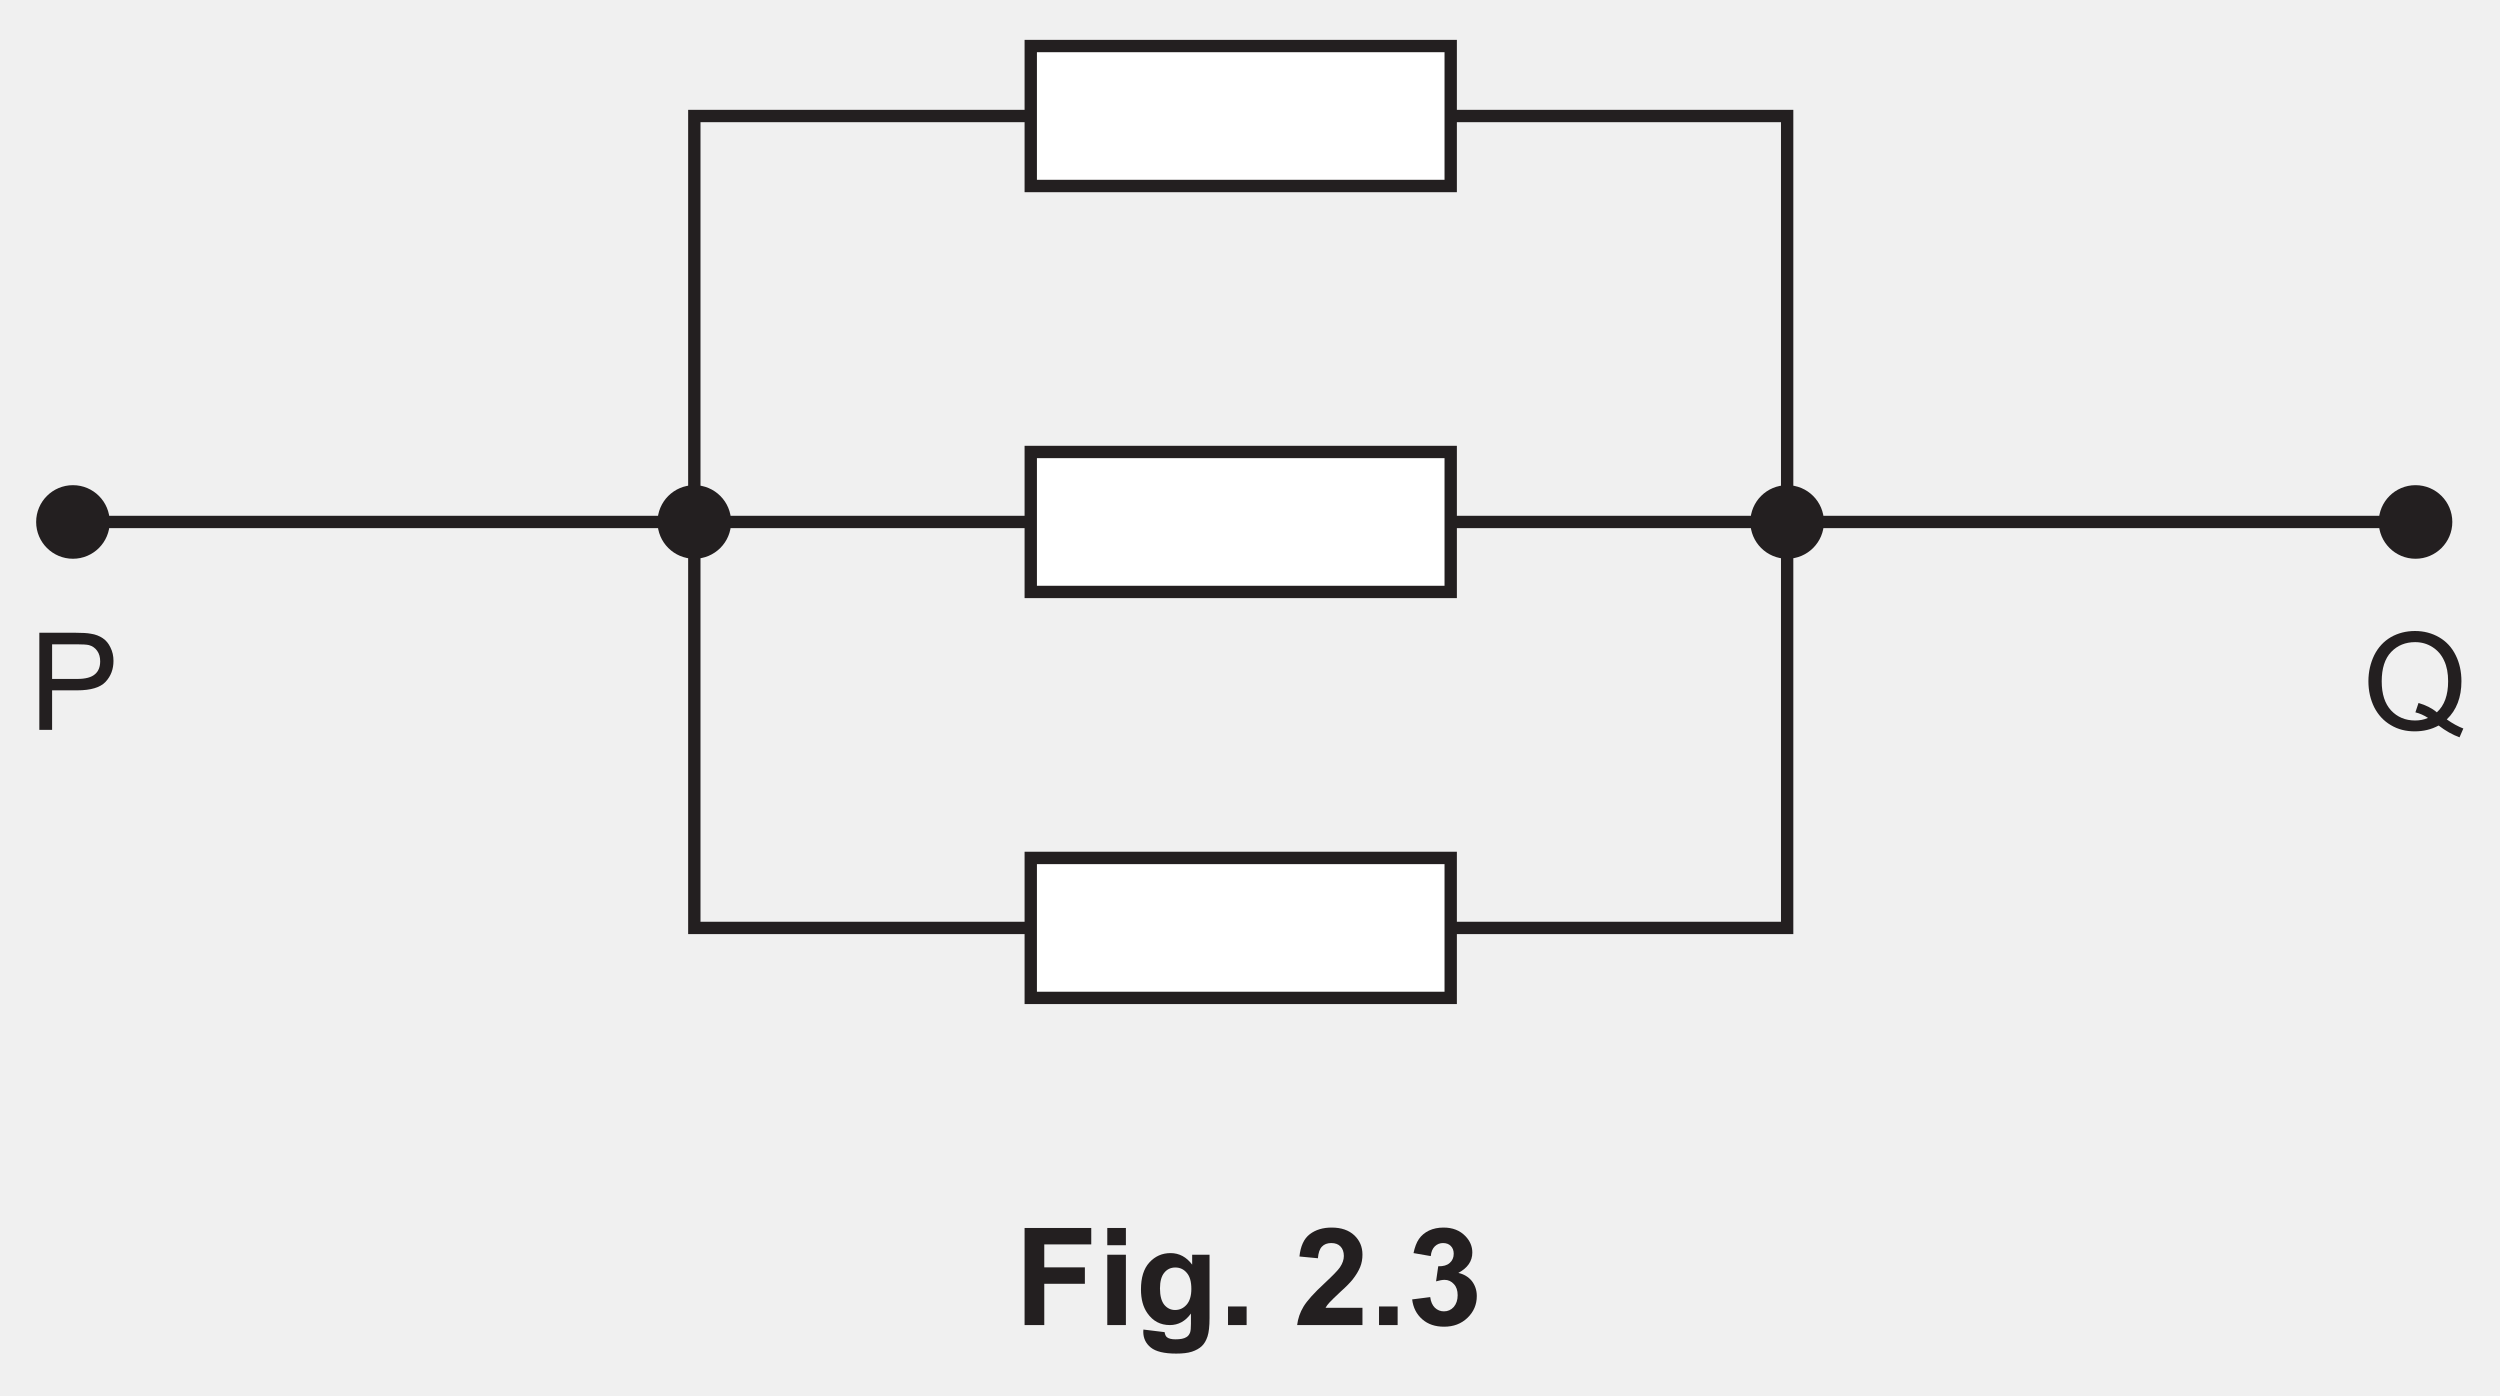
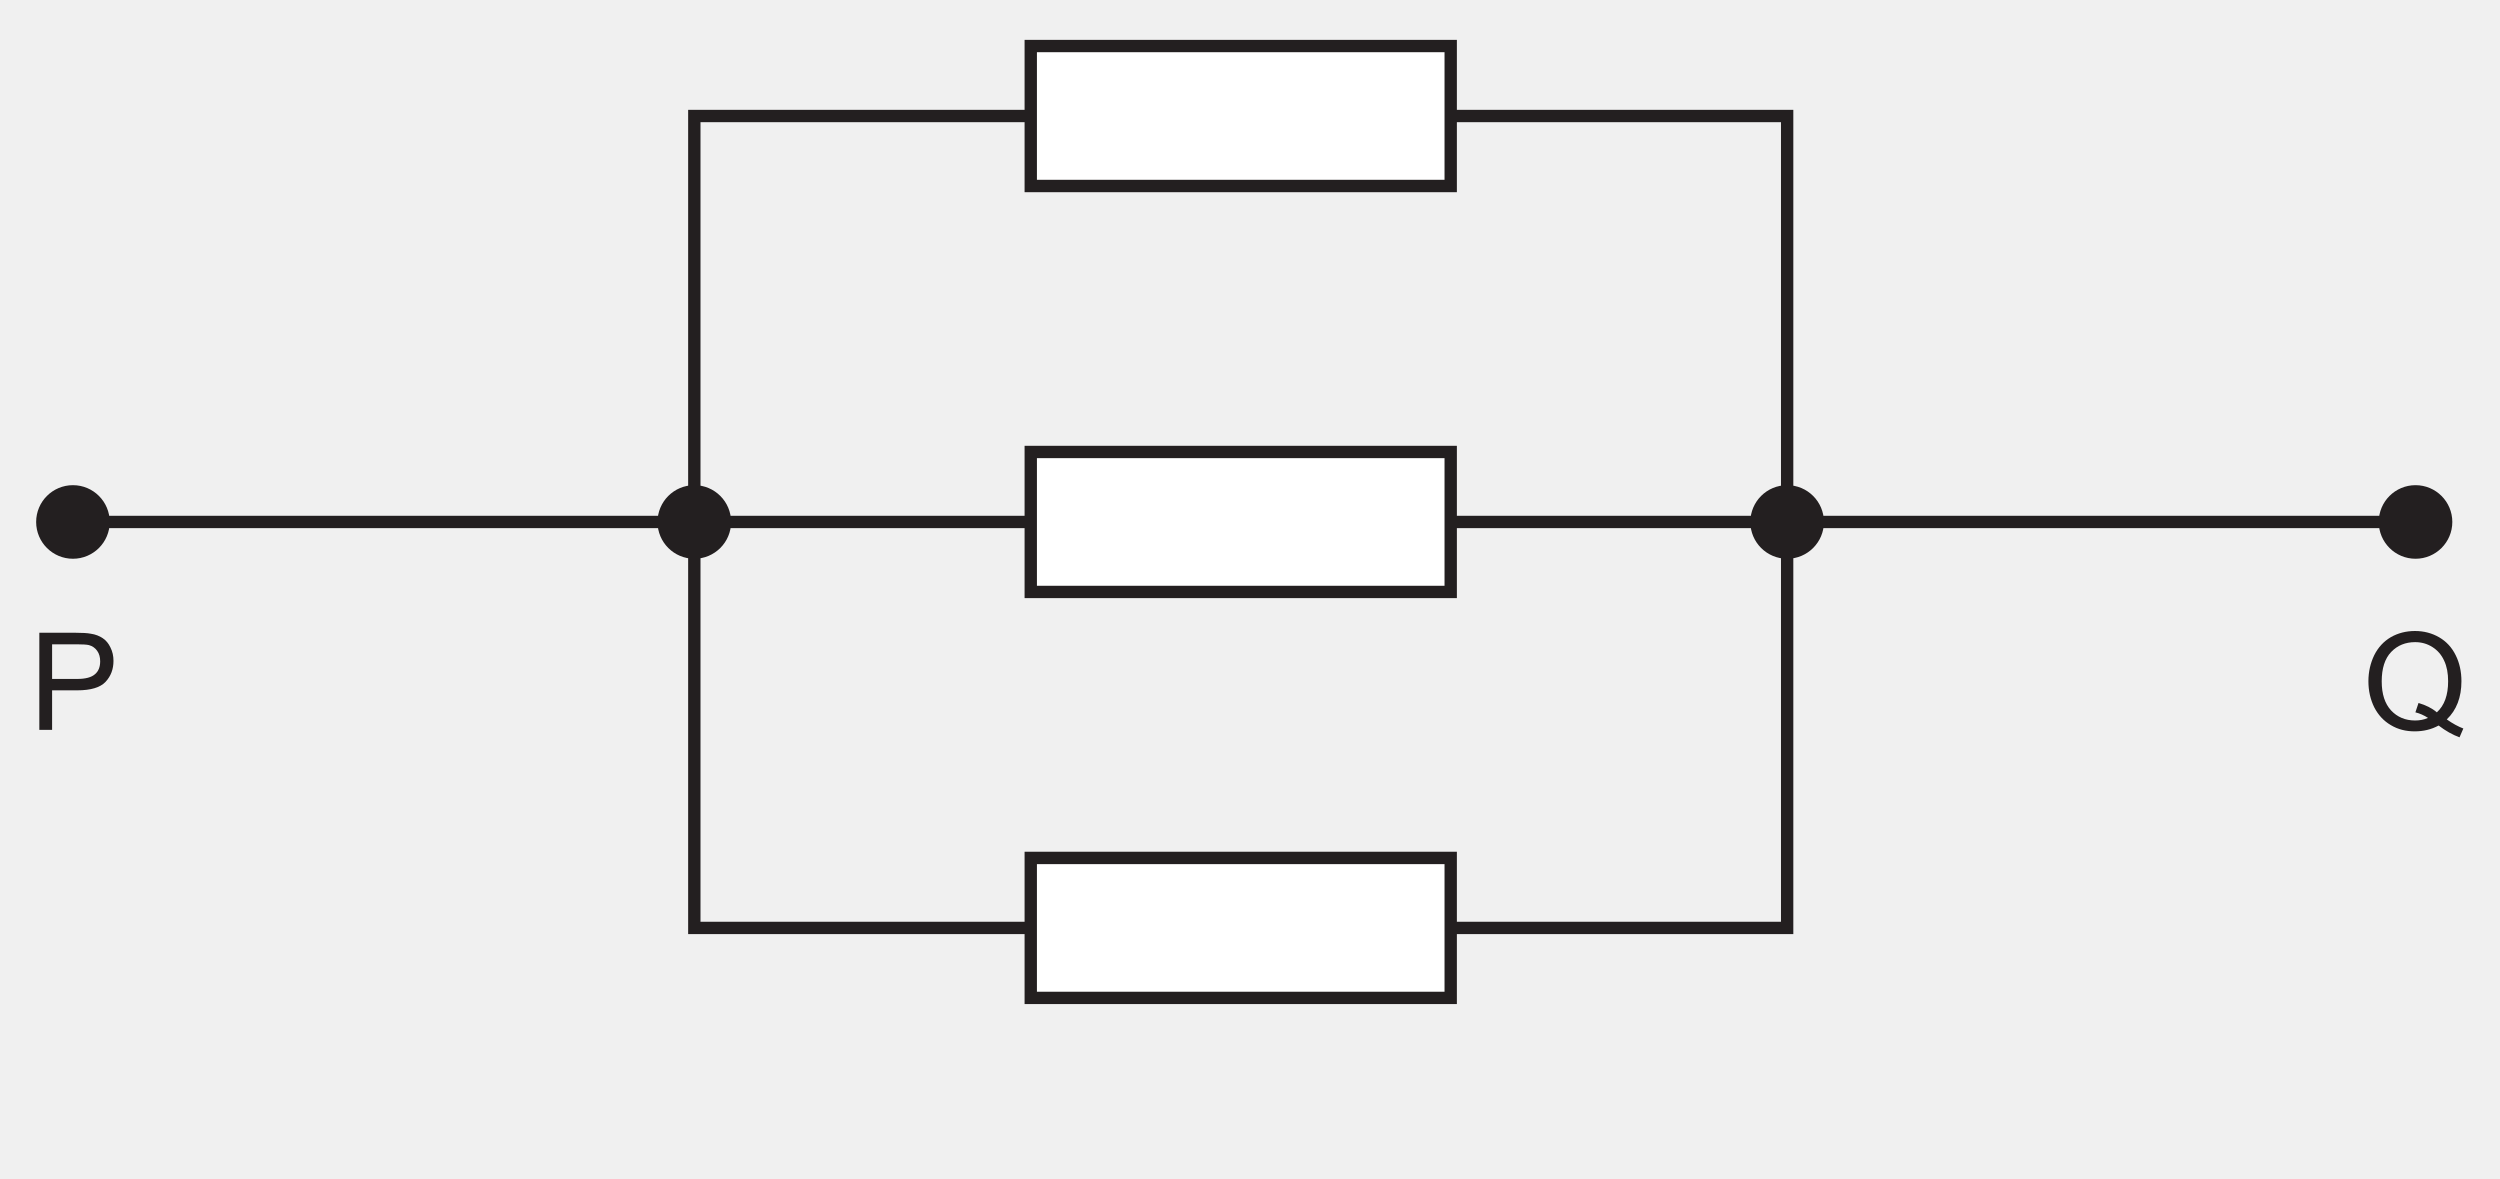
- <svg xmlns="http://www.w3.org/2000/svg" xmlns:xlink="http://www.w3.org/1999/xlink" data-id="0625_2024FM_52_q02c_fig2-3" data-width-mm="71.44" data-height-mm="39.86" data-measure="false" data-source="0625/52 FM 2024 p6" version="1.1" width="202.5" height="113" viewBox="0 0 202.5 113">
+ <svg xmlns="http://www.w3.org/2000/svg" xmlns:xlink="http://www.w3.org/1999/xlink" data-id="0625_2024FM_52_q02c_fig2-3" data-width-mm="71.44" data-height-mm="33.66" data-measure="false" data-source="0625/52 FM 2024 p6" version="1.1" width="202.5" height="95.421" viewBox="0 0 202.5 95.421">
  <defs>
    <clipPath id="clip_1">
-       <path transform="matrix(1,0,0,-1,-196.5,562.89)" d="M196.5 449.89H399V562.89H196.5Z" />
+       <path transform="matrix(1,0,0,-1,-196.499,562.889)" d="M196.5 467.468H399V562.89H196.5Z" />
    </clipPath>
    <clipPath id="clip_2">
-       <path transform="matrix(1,0,0,-1,-196.5,562.89)" d="M0 0H595.276V841.89H0Z" />
+       <path transform="matrix(1,0,0,-1,-196.499,562.889)" d="M0 0H595.276V841.89H0Z" />
    </clipPath>
    <clipPath id="clip_3">
-       <path transform="matrix(1,0,0,-1,-196.5,562.89)" d="M0 0H595.276V841.89H0Z" />
+       <path transform="matrix(1,0,0,-1,-196.499,562.889)" d="M0 0H595.276V841.89H0Z" />
    </clipPath>
    <clipPath id="clip_4">
-       <path transform="matrix(1,0,0,-1,-196.500,562.89)" d="M169.304 678.862H425.971V728.051H169.304Z" />
+       <path transform="matrix(1,0,0,-1,-196.499,562.889)" d="M169.304 678.862H425.971V728.051H169.304Z" />
    </clipPath>
    <clipPath id="clip_5">
-       <path transform="matrix(1,0,0,-1,-196.500,562.89)" d="M169.304 678.862H425.971V728.051H169.304Z" />
+       <path transform="matrix(1,0,0,-1,-196.499,562.889)" d="M169.304 678.862H425.971V728.051H169.304Z" />
    </clipPath>
    <clipPath id="clip_6">
-       <path transform="matrix(1,0,0,-1,-196.500,562.89)" d="M0 0H595.276V841.89H0Z" />
+       <path transform="matrix(1,0,0,-1,-196.499,562.889)" d="M0 0H595.276V841.89H0Z" />
    </clipPath>
    <clipPath id="clip_7">
-       <path transform="matrix(1,0,0,-1,-196.500,562.89)" d="M198.84 481.559H396.437V559.662H198.84Z" />
+       <path transform="matrix(1,0,0,-1,-196.499,562.889)" d="M198.84 481.559H396.437V559.662H198.84Z" />
    </clipPath>
    <clipPath id="clip_8">
-       <path transform="matrix(1,0,0,-1,-196.500,562.89)" d="M198.84 481.559H396.437V559.662H198.84Z" />
+       <path transform="matrix(1,0,0,-1,-196.499,562.889)" d="M198.84 481.559H396.437V559.662H198.84Z" />
    </clipPath>
    <path id="font_9_51" d="M.077 0V.715H.347C.394 .715 .430 .713 .456 .708 .491 .703 .520 .691 .544 .675 .568 .659 .587 .636 .601 .606 .616 .576 .623 .544 .623 .508 .623 .447 .604 .396 .565 .354 .526 .312 .456 .291 .355 .291H.171V0H.077M.171 .375H.356C.418 .375 .461 .387 .487 .410 .513 .432 .525 .464 .525 .505 .525 .535 .518 .561 .503 .582 .488 .603 .468 .617 .443 .624 .427 .628 .397 .630 .354 .630H.171V.375Z" />
    <path id="font_9_52" d="M.619 .077C.663 .046 .704 .024 .741 .010L.713-.055C.661-.036 .610-.007 .559 .032 .506 .003 .447-.011 .383-.011 .319-.011 .260 .003 .207 .035 .154 .066 .114 .110 .085 .166 .057 .223 .042 .287 .042 .358 .042 .428 .057 .492 .085 .550 .114 .608 .155 .652 .208 .683 .261 .713 .320 .728 .385 .728 .451 .728 .511 .712 .564 .681 .617 .650 .657 .606 .685 .549 .713 .493 .727 .429 .727 .358 .727 .299 .718 .246 .700 .199 .682 .152 .655 .111 .619 .077M.411 .198C.465 .182 .510 .160 .546 .129 .602 .180 .629 .256 .629 .358 .629 .416 .620 .466 .600 .509 .580 .553 .551 .586 .513 .610 .475 .634 .433 .646 .386 .646 .315 .646 .256 .622 .210 .574 .163 .525 .140 .453 .140 .357 .140 .264 .163 .193 .209 .143 .255 .094 .314 .069 .386 .069 .420 .069 .451 .075 .481 .088 .452 .107 .421 .121 .388 .129L.411 .198Z" />
-     <path id="font_10_41" d="M.073 0V.715H.564V.594H.218V.425H.517V.304H.218V0H.073Z" />
-     <path id="font_10_76" d="M.071 .588V.715H.208V.588H.071M.071 0V.518H.208V0H.071Z" />
-     <path id="font_10_74" d="M.059-.033 .215-.052C.218-.071 .224-.083 .233-.090 .246-.100 .267-.105 .295-.105 .331-.105 .358-.100 .375-.089 .388-.082 .397-.070 .403-.054 .407-.042 .409-.021 .409 .009V.085C.368 .028 .316 0 .254 0 .184 0 .129 .029 .088 .088 .056 .134 .041 .192 .041 .262 .041 .349 .061 .415 .103 .461 .145 .507 .197 .530 .259 .530 .323 .530 .376 .501 .418 .445V.518H.546V.052C.546-.008 .541-.054 .531-.084 .521-.114 .507-.138 .489-.155 .471-.172 .446-.186 .416-.196 .385-.206 .347-.210 .300-.210 .212-.210 .150-.195 .113-.165 .076-.135 .058-.096 .058-.049 .058-.045 .058-.039 .059-.033M.181 .270C.181 .215 .192 .175 .213 .149 .234 .124 .261 .111 .292 .111 .326 .111 .354 .124 .377 .150 .400 .176 .412 .215 .412 .266 .412 .320 .401 .359 .378 .385 .356 .411 .328 .424 .294 .424 .262 .424 .234 .412 .213 .386 .192 .361 .181 .322 .181 .270Z" />
-     <path id="font_10_17" d="M.071 0V.137H.208V0H.071Z" />
-     <path id="font_10_3" d="" />
-     <path id="font_10_21" d="M.505 .127V0H.024C.030 .048 .045 .093 .071 .136 .097 .179 .149 .237 .226 .308 .287 .365 .325 .404 .339 .425 .358 .453 .368 .481 .368 .509 .368 .539 .359 .563 .343 .579 .327 .596 .304 .604 .275 .604 .246 .604 .223 .595 .207 .578 .190 .561 .180 .532 .177 .492L.041 .505C.049 .581 .074 .636 .117 .669 .160 .702 .214 .718 .278 .718 .349 .718 .404 .699 .445 .661 .485 .623 .505 .576 .505 .519 .505 .487 .500 .456 .488 .427 .476 .398 .458 .368 .433 .336 .416 .315 .387 .284 .343 .245 .300 .205 .273 .178 .261 .165 .249 .152 .240 .140 .233 .127H.505Z" />
-     <path id="font_10_22" d="M.037 .189 .170 .206C.174 .172 .186 .146 .204 .128 .223 .110 .245 .101 .271 .101 .300 .101 .324 .112 .343 .133 .362 .155 .372 .184 .372 .220 .372 .255 .363 .282 .344 .302 .326 .322 .303 .333 .276 .333 .259 .333 .238 .329 .213 .322L.229 .433C.266 .432 .294 .440 .313 .457 .333 .474 .343 .497 .343 .525 .343 .549 .336 .568 .321 .583 .307 .597 .288 .604 .264 .604 .241 .604 .221 .596 .204 .580 .187 .563 .177 .540 .174 .508L.047 .530C.056 .573 .069 .608 .087 .634 .105 .660 .130 .681 .161 .696 .193 .711 .229 .718 .268 .718 .335 .718 .389 .697 .430 .654 .464 .618 .480 .579 .480 .534 .480 .471 .446 .421 .377 .384 .418 .375 .451 .355 .476 .325 .500 .294 .513 .257 .513 .214 .513 .151 .490 .097 .444 .053 .398 .009 .341-.012 .272-.012 .208-.012 .154 .005 .111 .043 .069 .080 .044 .129 .037 .189Z" />
-     <clipPath id="clip_11">
-       <path transform="matrix(1,0,0,-1,-196.500,562.89)" d="M0 0H595.276V841.89H0Z" />
+     <clipPath id="clip_10">
+       <path transform="matrix(1,0,0,-1,-196.499,562.889)" d="M0 0H595.276V841.89H0Z" />
    </clipPath>
  </defs>
  <g clip-path="url(#clip_1)">
    <g clip-path="url(#clip_2)">
      <g clip-path="url(#clip_3)" />
      <g clip-path="url(#clip_4)" />
      <g clip-path="url(#clip_5)" />
      <g clip-path="url(#clip_6)" />
      <path transform="matrix(1,0,0,-1,144.759,75.162)" stroke-width="1" stroke-linecap="butt" stroke-miterlimit="4" stroke-linejoin="miter" fill="none" stroke="#231f20" d="M0 0H-88.519V65.765H0Z" />
      <g clip-path="url(#clip_7)">
        <path transform="matrix(1,0,0,-1,8.388,42.279)" d="M0 0C0-1.37-1.11-2.48-2.48-2.48-3.85-2.48-4.96-1.37-4.96 0-4.96 1.37-3.85 2.48-2.48 2.48-1.11 2.48 0 1.37 0 0" fill="#231f20" />
        <path transform="matrix(1,0,0,-1,8.388,42.279)" stroke-width="1" stroke-linecap="butt" stroke-miterlimit="4" stroke-linejoin="miter" fill="none" stroke="#231f20" d="M0 0C0-1.37-1.11-2.48-2.48-2.48-3.85-2.48-4.96-1.37-4.96 0-4.96 1.37-3.85 2.48-2.48 2.48-1.11 2.48 0 1.37 0 0Z" />
        <path transform="matrix(1,0,0,-1,58.719,42.279)" d="M0 0C0-1.37-1.11-2.48-2.48-2.48-3.85-2.48-4.96-1.37-4.96 0-4.96 1.37-3.85 2.48-2.48 2.48-1.11 2.48 0 1.37 0 0" fill="#231f20" />
        <path transform="matrix(1,0,0,-1,58.719,42.279)" stroke-width="1" stroke-linecap="butt" stroke-miterlimit="4" stroke-linejoin="miter" fill="none" stroke="#231f20" d="M0 0C0-1.37-1.11-2.48-2.48-2.48-3.85-2.48-4.96-1.37-4.96 0-4.96 1.37-3.85 2.48-2.48 2.48-1.11 2.48 0 1.37 0 0Z" />
        <path transform="matrix(1,0,0,-1,142.278,42.279)" d="M0 0C0-1.37 1.11-2.48 2.48-2.48 3.85-2.48 4.96-1.37 4.96 0 4.96 1.37 3.85 2.48 2.48 2.48 1.11 2.48 0 1.37 0 0" fill="#231f20" />
        <path transform="matrix(1,0,0,-1,142.278,42.279)" stroke-width="1" stroke-linecap="butt" stroke-miterlimit="4" stroke-linejoin="miter" fill="none" stroke="#231f20" d="M0 0C0-1.37 1.11-2.48 2.48-2.48 3.85-2.48 4.96-1.37 4.96 0 4.96 1.37 3.85 2.48 2.48 2.48 1.11 2.48 0 1.37 0 0Z" />
-         <path transform="matrix(1,0,0,-1,-196.500,562.89)" d="M314.007 547.824H279.991V559.162H314.007Z" fill="#ffffff" />
+         <path transform="matrix(1,0,0,-1,-196.499,562.889)" d="M314.007 547.824H279.991V559.162H314.007Z" fill="#ffffff" />
        <path transform="matrix(1,0,0,-1,117.507,15.066)" stroke-width="1" stroke-linecap="butt" stroke-miterlimit="4" stroke-linejoin="miter" fill="none" stroke="#231f20" d="M0 0H-34.016V11.338H0Z" />
-         <path transform="matrix(1,0,0,-1,-196.500,562.89)" d="M314.007 493.397H279.991V482.059H314.007Z" fill="#ffffff" />
+         <path transform="matrix(1,0,0,-1,-196.499,562.889)" d="M314.007 493.397H279.991V482.059H314.007Z" fill="#ffffff" />
        <path transform="matrix(1,0,0,-1,117.507,69.493)" stroke-width="1" stroke-linecap="butt" stroke-miterlimit="4" stroke-linejoin="miter" fill="none" stroke="#231f20" d="M0 0H-34.016V-11.338H0Z" />
      </g>
      <g clip-path="url(#clip_8)">
        <use data-text="P" xlink:href="#font_9_51" transform="matrix(11,0,0,-11,2.339,59.119)" fill="#231f20" />
        <path transform="matrix(1,0,0,-1,198.138,42.279)" d="M0 0C0-1.37-1.11-2.48-2.48-2.48-3.85-2.48-4.96-1.37-4.96 0-4.96 1.37-3.85 2.48-2.48 2.48-1.11 2.48 0 1.37 0 0" fill="#231f20" />
        <path transform="matrix(1,0,0,-1,198.138,42.279)" stroke-width="1" stroke-linecap="butt" stroke-miterlimit="4" stroke-linejoin="miter" fill="none" stroke="#231f20" d="M0 0C0-1.37-1.11-2.48-2.48-2.48-3.85-2.48-4.96-1.37-4.96 0-4.96 1.37-3.85 2.48-2.48 2.48-1.11 2.48 0 1.37 0 0Z" />
        <use data-text="Q" xlink:href="#font_9_52" transform="matrix(11,0,0,-11,191.379,59.119)" fill="#231f20" />
      </g>
      <path transform="matrix(1,0,0,-1,5.908,42.279)" stroke-width="1" stroke-linecap="butt" stroke-miterlimit="4" stroke-linejoin="miter" fill="none" stroke="#231f20" d="M0 0H189.181" />
-       <path transform="matrix(1,0,0,-1,-196.500,562.89)" d="M314.007 526.28H279.991V514.942H314.007Z" fill="#ffffff" />
+       <path transform="matrix(1,0,0,-1,-196.499,562.889)" d="M314.007 526.28H279.991V514.942H314.007Z" fill="#ffffff" />
      <path transform="matrix(1,0,0,-1,117.507,36.610)" stroke-width="1" stroke-linecap="butt" stroke-miterlimit="4" stroke-linejoin="miter" fill="none" stroke="#231f20" d="M0 0H-34.016V-11.338H0Z" />
-       <use data-text="F" xlink:href="#font_10_41" transform="matrix(11,0,0,-11,82.188,107.331)" fill="#231f20" />
-       <use data-text="i" xlink:href="#font_10_76" transform="matrix(11,0,0,-11,88.909,107.331)" fill="#231f20" />
-       <use data-text="g" xlink:href="#font_10_74" transform="matrix(11,0,0,-11,91.967,107.331)" fill="#231f20" />
-       <use data-text="." xlink:href="#font_10_17" transform="matrix(11,0,0,-11,98.688,107.331)" fill="#231f20" />
-       <use data-text="2" xlink:href="#font_10_21" transform="matrix(11,0,0,-11,104.804,107.331)" fill="#231f20" />
-       <use data-text="." xlink:href="#font_10_17" transform="matrix(11,0,0,-11,110.920,107.331)" fill="#231f20" />
-       <use data-text="3" xlink:href="#font_10_22" transform="matrix(11,0,0,-11,113.978,107.331)" fill="#231f20" />
-       <g clip-path="url(#clip_11)" />
+       <g clip-path="url(#clip_10)" />
    </g>
  </g>
</svg>
